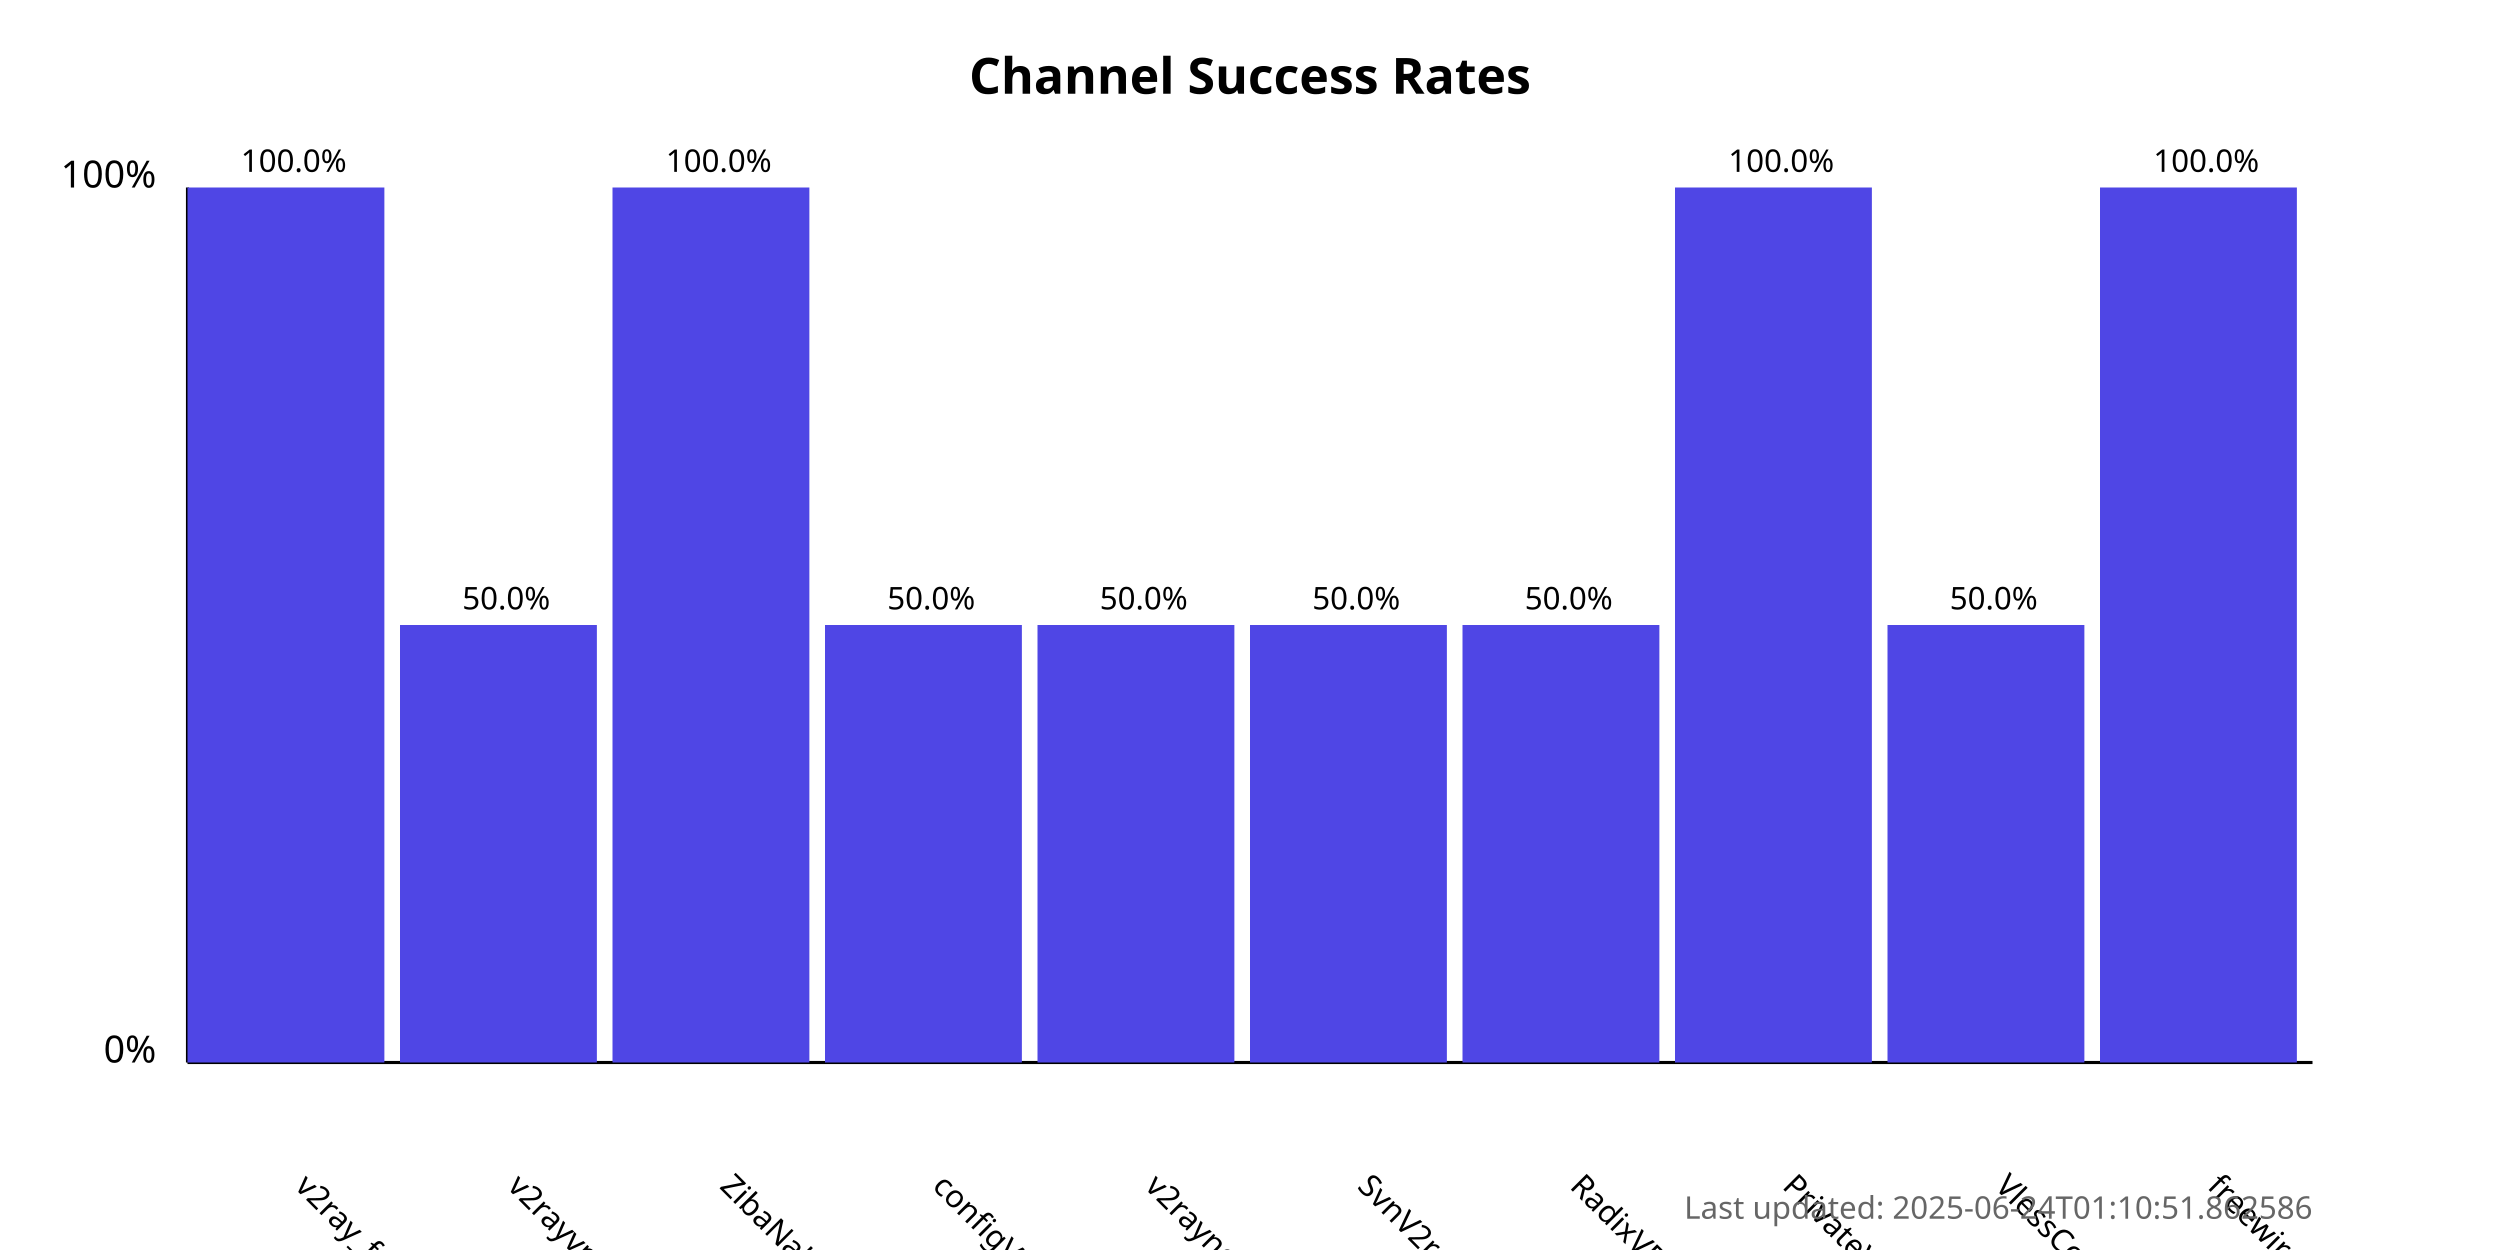
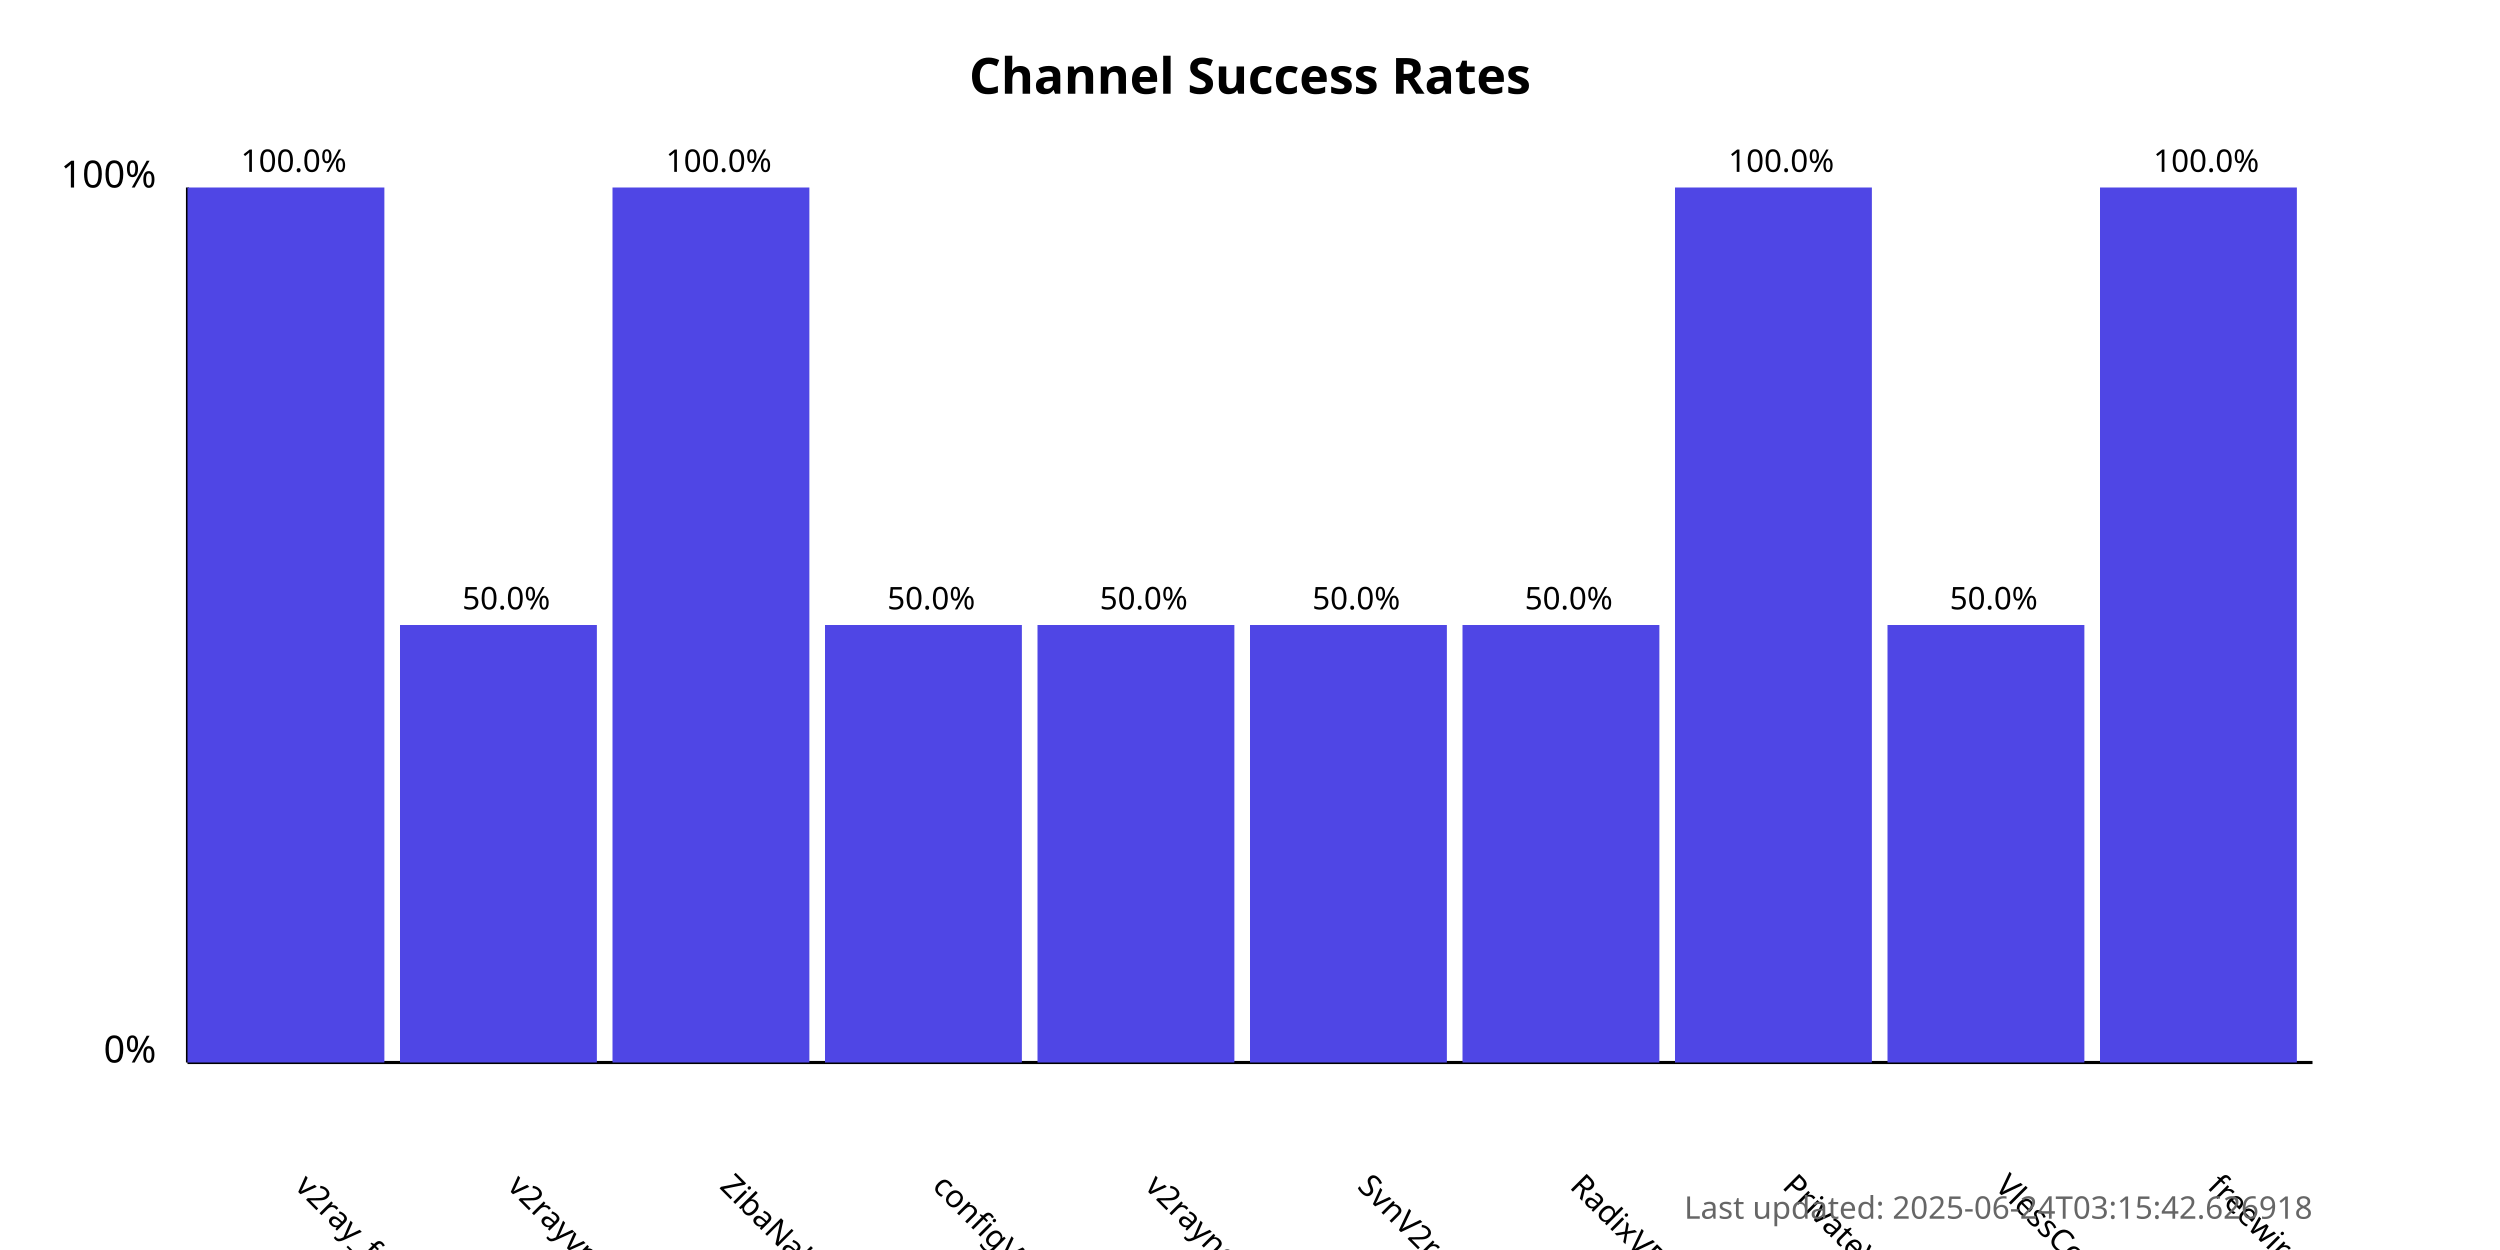
<svg xmlns="http://www.w3.org/2000/svg" width="800" height="400">
  <style>
            .chart-title { font: bold 16px sans-serif; }
            .axis-label { font: 12px sans-serif; }
            .tick-label { font: 10px sans-serif; }
            .bar { fill: #4f46e5; }
            .bar:hover { fill: #6366f1; }
            .timestamp { font: 10px sans-serif; fill: #666; }
        </style>
  <text x="400.0" y="30" text-anchor="middle" class="chart-title">
            Channel Success Rates
        </text>
  <line x1="60" y1="340" x2="60" y2="60" stroke="black" stroke-width="1" />
  <line x1="60" y1="340" x2="740" y2="340" stroke="black" stroke-width="1" />
  <text x="50" y="340" text-anchor="end" class="axis-label">0%</text>
  <text x="50" y="60" text-anchor="end" class="axis-label">100%</text>
  <g>
    <rect x="60" y="60.0" width="63.0" height="280.0" class="bar" />
    <text x="94.0" y="380" transform="rotate(45, 94.0, 380)" text-anchor="start" class="tick-label">
                v2ray_free_conf
            </text>
    <text x="94.0" y="55.0" text-anchor="middle" class="tick-label">
                100.0%
            </text>
  </g>
  <g>
    <rect x="128.0" y="200.0" width="63.0" height="140.0" class="bar" />
    <text x="162.0" y="380" transform="rotate(45, 162.0, 380)" text-anchor="start" class="tick-label">
                v2rayvpno
            </text>
    <text x="162.0" y="195.0" text-anchor="middle" class="tick-label">
                50.0%
            </text>
  </g>
  <g>
    <rect x="196.0" y="60.0" width="63.0" height="280.0" class="bar" />
    <text x="230.0" y="380" transform="rotate(45, 230.0, 380)" text-anchor="start" class="tick-label">
                ZibaNabz
            </text>
    <text x="230.0" y="55.0" text-anchor="middle" class="tick-label">
                100.0%
            </text>
  </g>
  <g>
    <rect x="264.0" y="200.0" width="63.0" height="140.0" class="bar" />
    <text x="298.0" y="380" transform="rotate(45, 298.0, 380)" text-anchor="start" class="tick-label">
                configV2rayForFree
            </text>
    <text x="298.0" y="195.0" text-anchor="middle" class="tick-label">
                50.0%
            </text>
  </g>
  <g>
    <rect x="332.0" y="200.0" width="63.0" height="140.0" class="bar" />
    <text x="366.0" y="380" transform="rotate(45, 366.0, 380)" text-anchor="start" class="tick-label">
                v2rayngvpn
            </text>
    <text x="366.0" y="195.0" text-anchor="middle" class="tick-label">
                50.0%
            </text>
  </g>
  <g>
    <rect x="400.0" y="200.0" width="63.0" height="140.0" class="bar" />
    <text x="434.0" y="380" transform="rotate(45, 434.0, 380)" text-anchor="start" class="tick-label">
                SvnV2ray
            </text>
    <text x="434.0" y="195.0" text-anchor="middle" class="tick-label">
                50.0%
            </text>
  </g>
  <g>
    <rect x="468.0" y="200.0" width="63.0" height="140.0" class="bar" />
    <text x="502.0" y="380" transform="rotate(45, 502.0, 380)" text-anchor="start" class="tick-label">
                RadixVPN
            </text>
    <text x="502.0" y="195.0" text-anchor="middle" class="tick-label">
                50.0%
            </text>
  </g>
  <g>
    <rect x="536.0" y="60.0" width="63.0" height="280.0" class="bar" />
    <text x="570.0" y="380" transform="rotate(45, 570.0, 380)" text-anchor="start" class="tick-label">
                PrivateVPNs
            </text>
    <text x="570.0" y="55.0" text-anchor="middle" class="tick-label">
                100.0%
            </text>
  </g>
  <g>
    <rect x="604.0" y="200.0" width="63.0" height="140.0" class="bar" />
    <text x="638.0" y="380" transform="rotate(45, 638.0, 380)" text-anchor="start" class="tick-label">
                VlessConfig
            </text>
    <text x="638.0" y="195.0" text-anchor="middle" class="tick-label">
                50.0%
            </text>
  </g>
  <g>
    <rect x="672.0" y="60.0" width="63.0" height="280.0" class="bar" />
    <text x="706.0" y="380" transform="rotate(45, 706.0, 380)" text-anchor="start" class="tick-label">
                freewireguard
            </text>
    <text x="706.0" y="55.0" text-anchor="middle" class="tick-label">
                100.0%
            </text>
  </g>
  <text x="740" y="390" text-anchor="end" class="timestamp">
-             Last updated: 2025-06-24T01:10:51.862586
+             Last updated: 2025-06-24T03:15:42.626918
        </text>
</svg>
